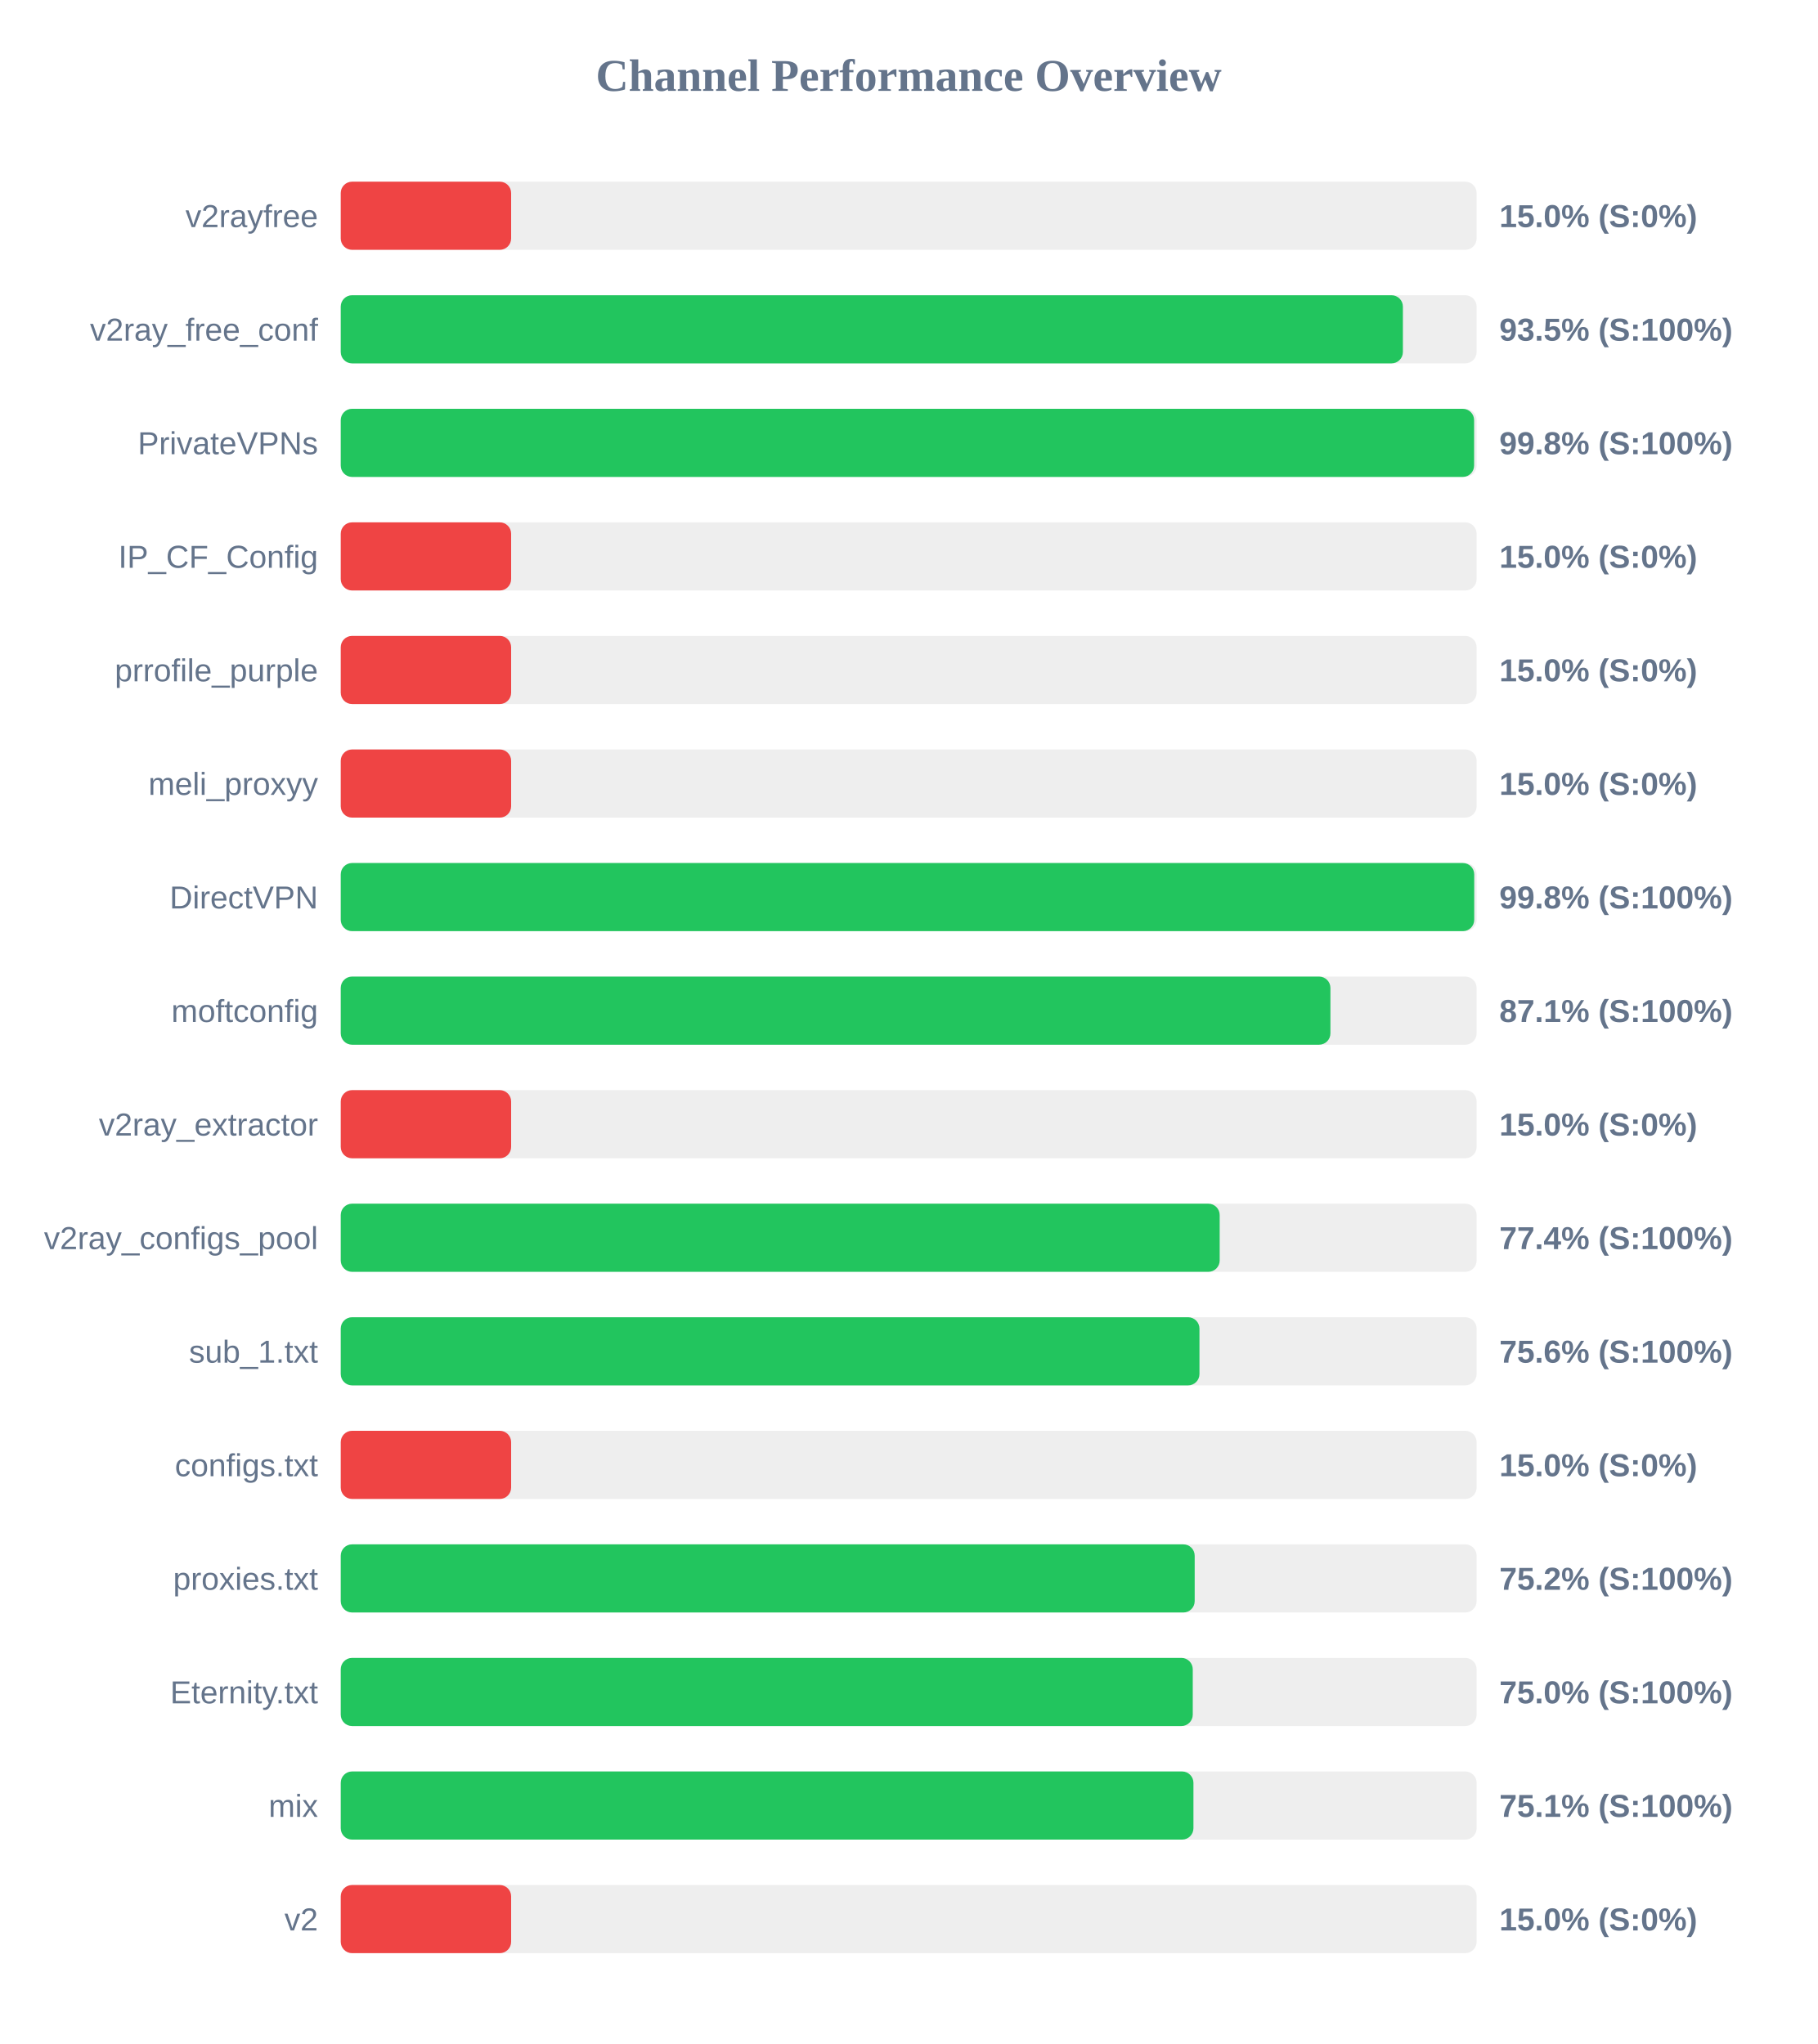
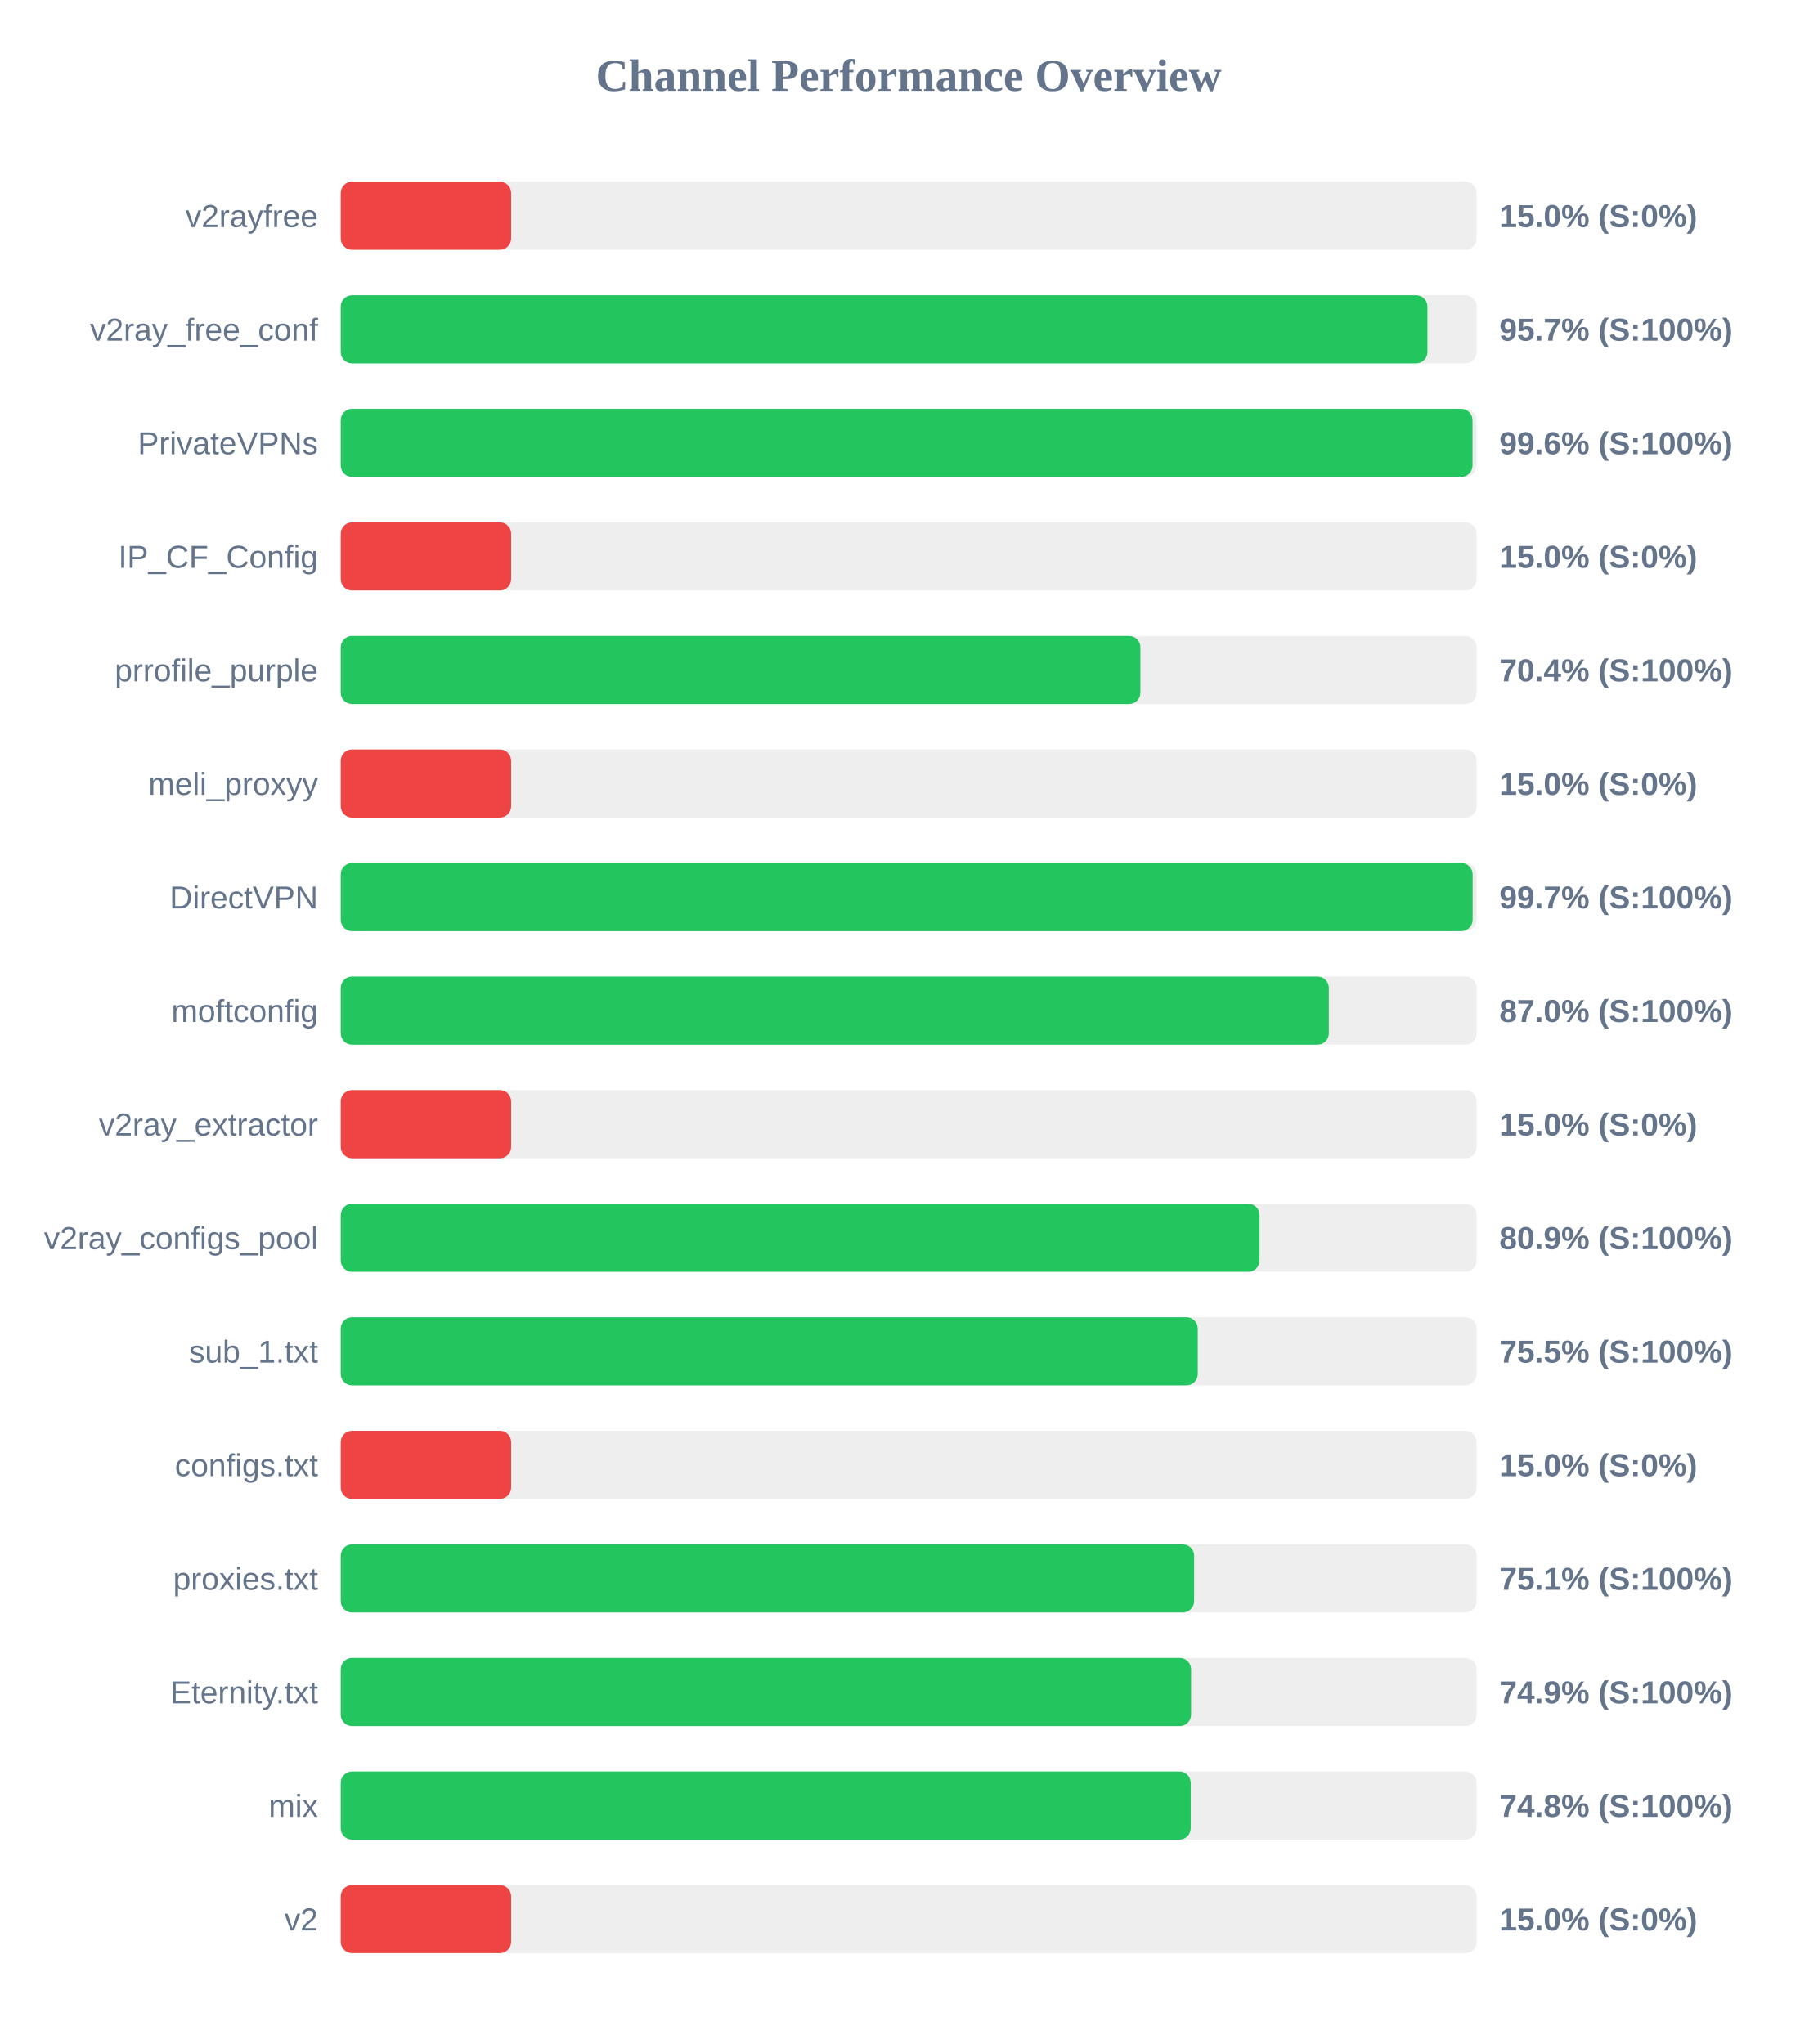
<svg xmlns="http://www.w3.org/2000/svg" width="800" height="900" version="1.1">
  <style>
        .row { font: 14px Arial; fill: #64748b; }
        .score { font: bold 14px Arial; fill: #64748b; }
    </style>
  <text x="400" y="40" text-anchor="middle" font-size="20px" font-weight="bold" fill="#64748b">Channel Performance Overview</text>
  <rect x="150" y="80" width="500" height="30" fill="#eee" rx="5" />
  <rect x="150" y="80" width="75.0" height="30" fill="#ef4444" rx="5" />
  <text x="140" y="100" text-anchor="end" class="row">v2rayfree</text>
  <text x="660" y="100" text-anchor="start" class="score">15.0% (S:0%)</text>
  <rect x="150" y="130" width="500" height="30" fill="#eee" rx="5" />
-   <rect x="150" y="130" width="467.55" height="30" fill="#22c55e" rx="5" />
+   <rect x="150" y="130" width="478.35" height="30" fill="#22c55e" rx="5" />
  <text x="140" y="150" text-anchor="end" class="row">v2ray_free_conf</text>
-   <text x="660" y="150" text-anchor="start" class="score">93.5% (S:100%)</text>
+   <text x="660" y="150" text-anchor="start" class="score">95.7% (S:100%)</text>
  <rect x="150" y="180" width="500" height="30" fill="#eee" rx="5" />
-   <rect x="150" y="180" width="498.9" height="30" fill="#22c55e" rx="5" />
+   <rect x="150" y="180" width="498.2" height="30" fill="#22c55e" rx="5" />
  <text x="140" y="200" text-anchor="end" class="row">PrivateVPNs</text>
-   <text x="660" y="200" text-anchor="start" class="score">99.8% (S:100%)</text>
+   <text x="660" y="200" text-anchor="start" class="score">99.6% (S:100%)</text>
  <rect x="150" y="230" width="500" height="30" fill="#eee" rx="5" />
  <rect x="150" y="230" width="75.0" height="30" fill="#ef4444" rx="5" />
  <text x="140" y="250" text-anchor="end" class="row">IP_CF_Config</text>
  <text x="660" y="250" text-anchor="start" class="score">15.0% (S:0%)</text>
  <rect x="150" y="280" width="500" height="30" fill="#eee" rx="5" />
-   <rect x="150" y="280" width="75.0" height="30" fill="#ef4444" rx="5" />
+   <rect x="150" y="280" width="352.0" height="30" fill="#22c55e" rx="5" />
  <text x="140" y="300" text-anchor="end" class="row">prrofile_purple</text>
-   <text x="660" y="300" text-anchor="start" class="score">15.0% (S:0%)</text>
+   <text x="660" y="300" text-anchor="start" class="score">70.4% (S:100%)</text>
  <rect x="150" y="330" width="500" height="30" fill="#eee" rx="5" />
  <rect x="150" y="330" width="75.0" height="30" fill="#ef4444" rx="5" />
  <text x="140" y="350" text-anchor="end" class="row">meli_proxyy</text>
  <text x="660" y="350" text-anchor="start" class="score">15.0% (S:0%)</text>
  <rect x="150" y="380" width="500" height="30" fill="#eee" rx="5" />
-   <rect x="150" y="380" width="498.95" height="30" fill="#22c55e" rx="5" />
+   <rect x="150" y="380" width="498.25" height="30" fill="#22c55e" rx="5" />
  <text x="140" y="400" text-anchor="end" class="row">DirectVPN</text>
-   <text x="660" y="400" text-anchor="start" class="score">99.8% (S:100%)</text>
+   <text x="660" y="400" text-anchor="start" class="score">99.7% (S:100%)</text>
  <rect x="150" y="430" width="500" height="30" fill="#eee" rx="5" />
-   <rect x="150" y="430" width="435.65" height="30" fill="#22c55e" rx="5" />
+   <rect x="150" y="430" width="434.95" height="30" fill="#22c55e" rx="5" />
  <text x="140" y="450" text-anchor="end" class="row">moftconfig</text>
-   <text x="660" y="450" text-anchor="start" class="score">87.1% (S:100%)</text>
+   <text x="660" y="450" text-anchor="start" class="score">87.0% (S:100%)</text>
  <rect x="150" y="480" width="500" height="30" fill="#eee" rx="5" />
  <rect x="150" y="480" width="75.0" height="30" fill="#ef4444" rx="5" />
  <text x="140" y="500" text-anchor="end" class="row">v2ray_extractor</text>
  <text x="660" y="500" text-anchor="start" class="score">15.0% (S:0%)</text>
  <rect x="150" y="530" width="500" height="30" fill="#eee" rx="5" />
-   <rect x="150" y="530" width="386.9" height="30" fill="#22c55e" rx="5" />
+   <rect x="150" y="530" width="404.45" height="30" fill="#22c55e" rx="5" />
  <text x="140" y="550" text-anchor="end" class="row">v2ray_configs_pool</text>
-   <text x="660" y="550" text-anchor="start" class="score">77.4% (S:100%)</text>
+   <text x="660" y="550" text-anchor="start" class="score">80.9% (S:100%)</text>
  <rect x="150" y="580" width="500" height="30" fill="#eee" rx="5" />
-   <rect x="150" y="580" width="378.0" height="30" fill="#22c55e" rx="5" />
+   <rect x="150" y="580" width="377.25" height="30" fill="#22c55e" rx="5" />
  <text x="140" y="600" text-anchor="end" class="row">sub_1.txt</text>
-   <text x="660" y="600" text-anchor="start" class="score">75.6% (S:100%)</text>
+   <text x="660" y="600" text-anchor="start" class="score">75.5% (S:100%)</text>
  <rect x="150" y="630" width="500" height="30" fill="#eee" rx="5" />
  <rect x="150" y="630" width="75.0" height="30" fill="#ef4444" rx="5" />
  <text x="140" y="650" text-anchor="end" class="row">configs.txt</text>
  <text x="660" y="650" text-anchor="start" class="score">15.0% (S:0%)</text>
  <rect x="150" y="680" width="500" height="30" fill="#eee" rx="5" />
-   <rect x="150" y="680" width="375.9" height="30" fill="#22c55e" rx="5" />
+   <rect x="150" y="680" width="375.65" height="30" fill="#22c55e" rx="5" />
  <text x="140" y="700" text-anchor="end" class="row">proxies.txt</text>
-   <text x="660" y="700" text-anchor="start" class="score">75.2% (S:100%)</text>
+   <text x="660" y="700" text-anchor="start" class="score">75.1% (S:100%)</text>
  <rect x="150" y="730" width="500" height="30" fill="#eee" rx="5" />
-   <rect x="150" y="730" width="375.05" height="30" fill="#22c55e" rx="5" />
+   <rect x="150" y="730" width="374.3" height="30" fill="#22c55e" rx="5" />
  <text x="140" y="750" text-anchor="end" class="row">Eternity.txt</text>
-   <text x="660" y="750" text-anchor="start" class="score">75.0% (S:100%)</text>
+   <text x="660" y="750" text-anchor="start" class="score">74.9% (S:100%)</text>
  <rect x="150" y="780" width="500" height="30" fill="#eee" rx="5" />
-   <rect x="150" y="780" width="375.35" height="30" fill="#22c55e" rx="5" />
+   <rect x="150" y="780" width="374.15" height="30" fill="#22c55e" rx="5" />
  <text x="140" y="800" text-anchor="end" class="row">mix</text>
-   <text x="660" y="800" text-anchor="start" class="score">75.1% (S:100%)</text>
+   <text x="660" y="800" text-anchor="start" class="score">74.8% (S:100%)</text>
  <rect x="150" y="830" width="500" height="30" fill="#eee" rx="5" />
  <rect x="150" y="830" width="75.0" height="30" fill="#ef4444" rx="5" />
  <text x="140" y="850" text-anchor="end" class="row">v2</text>
  <text x="660" y="850" text-anchor="start" class="score">15.0% (S:0%)</text>
</svg>
